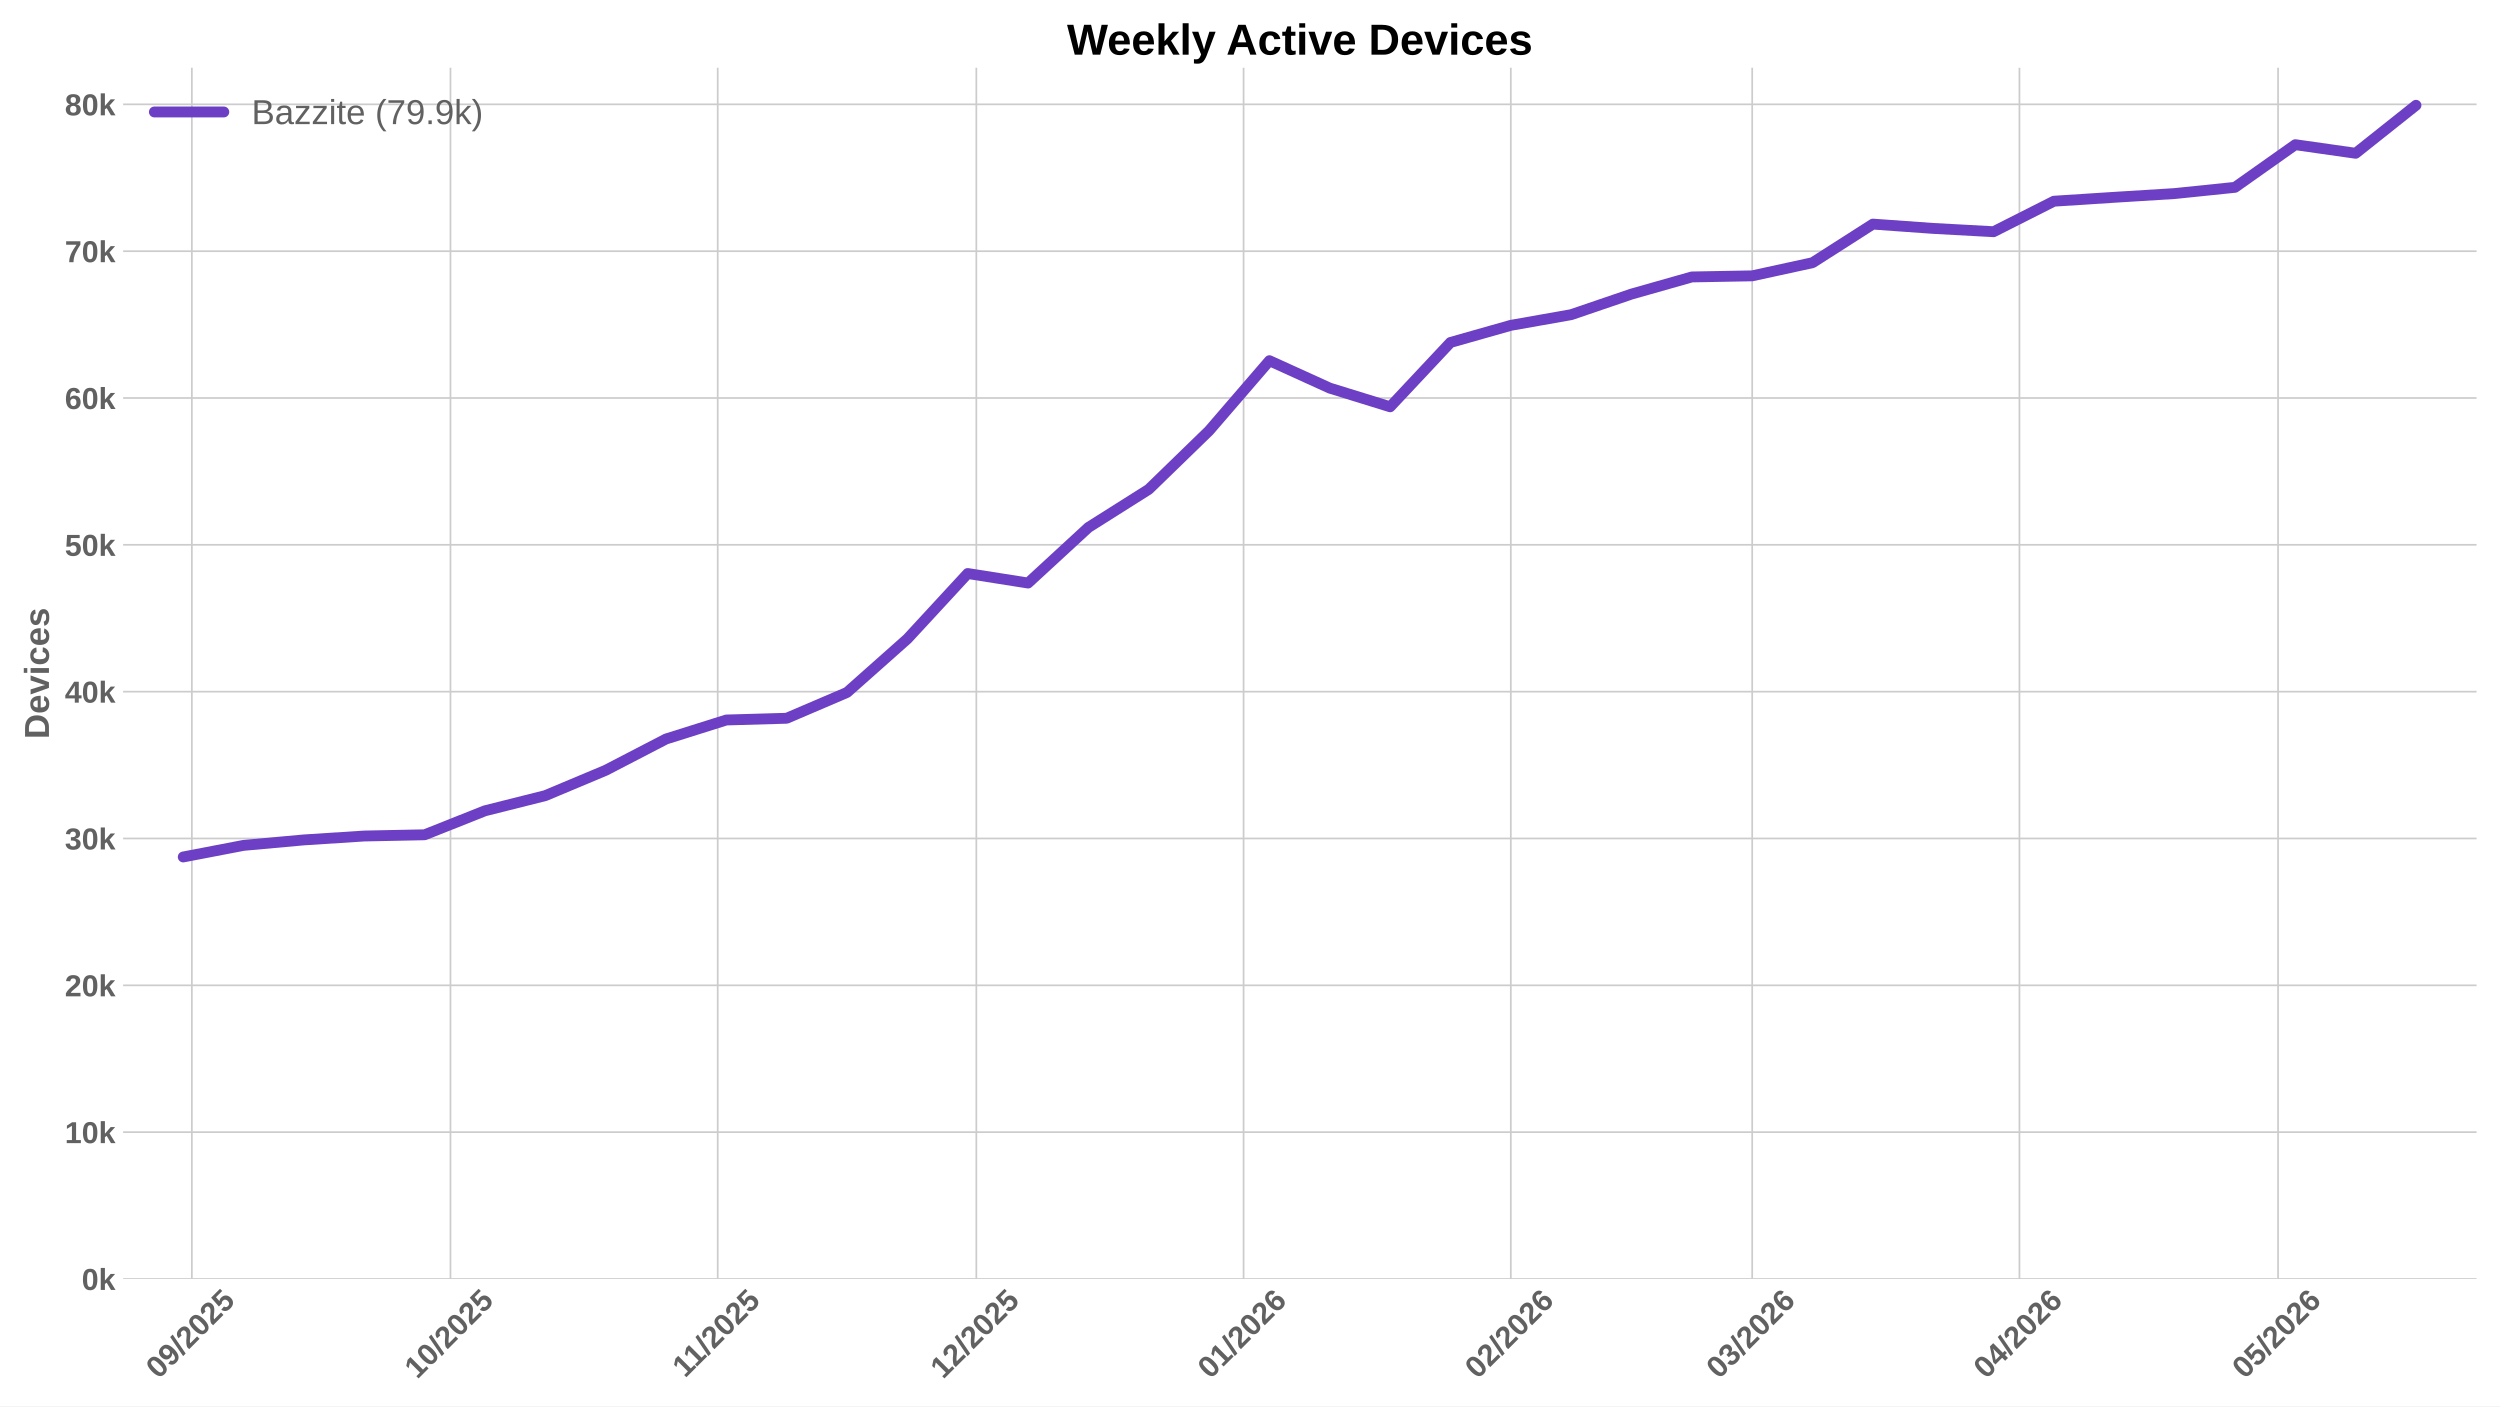
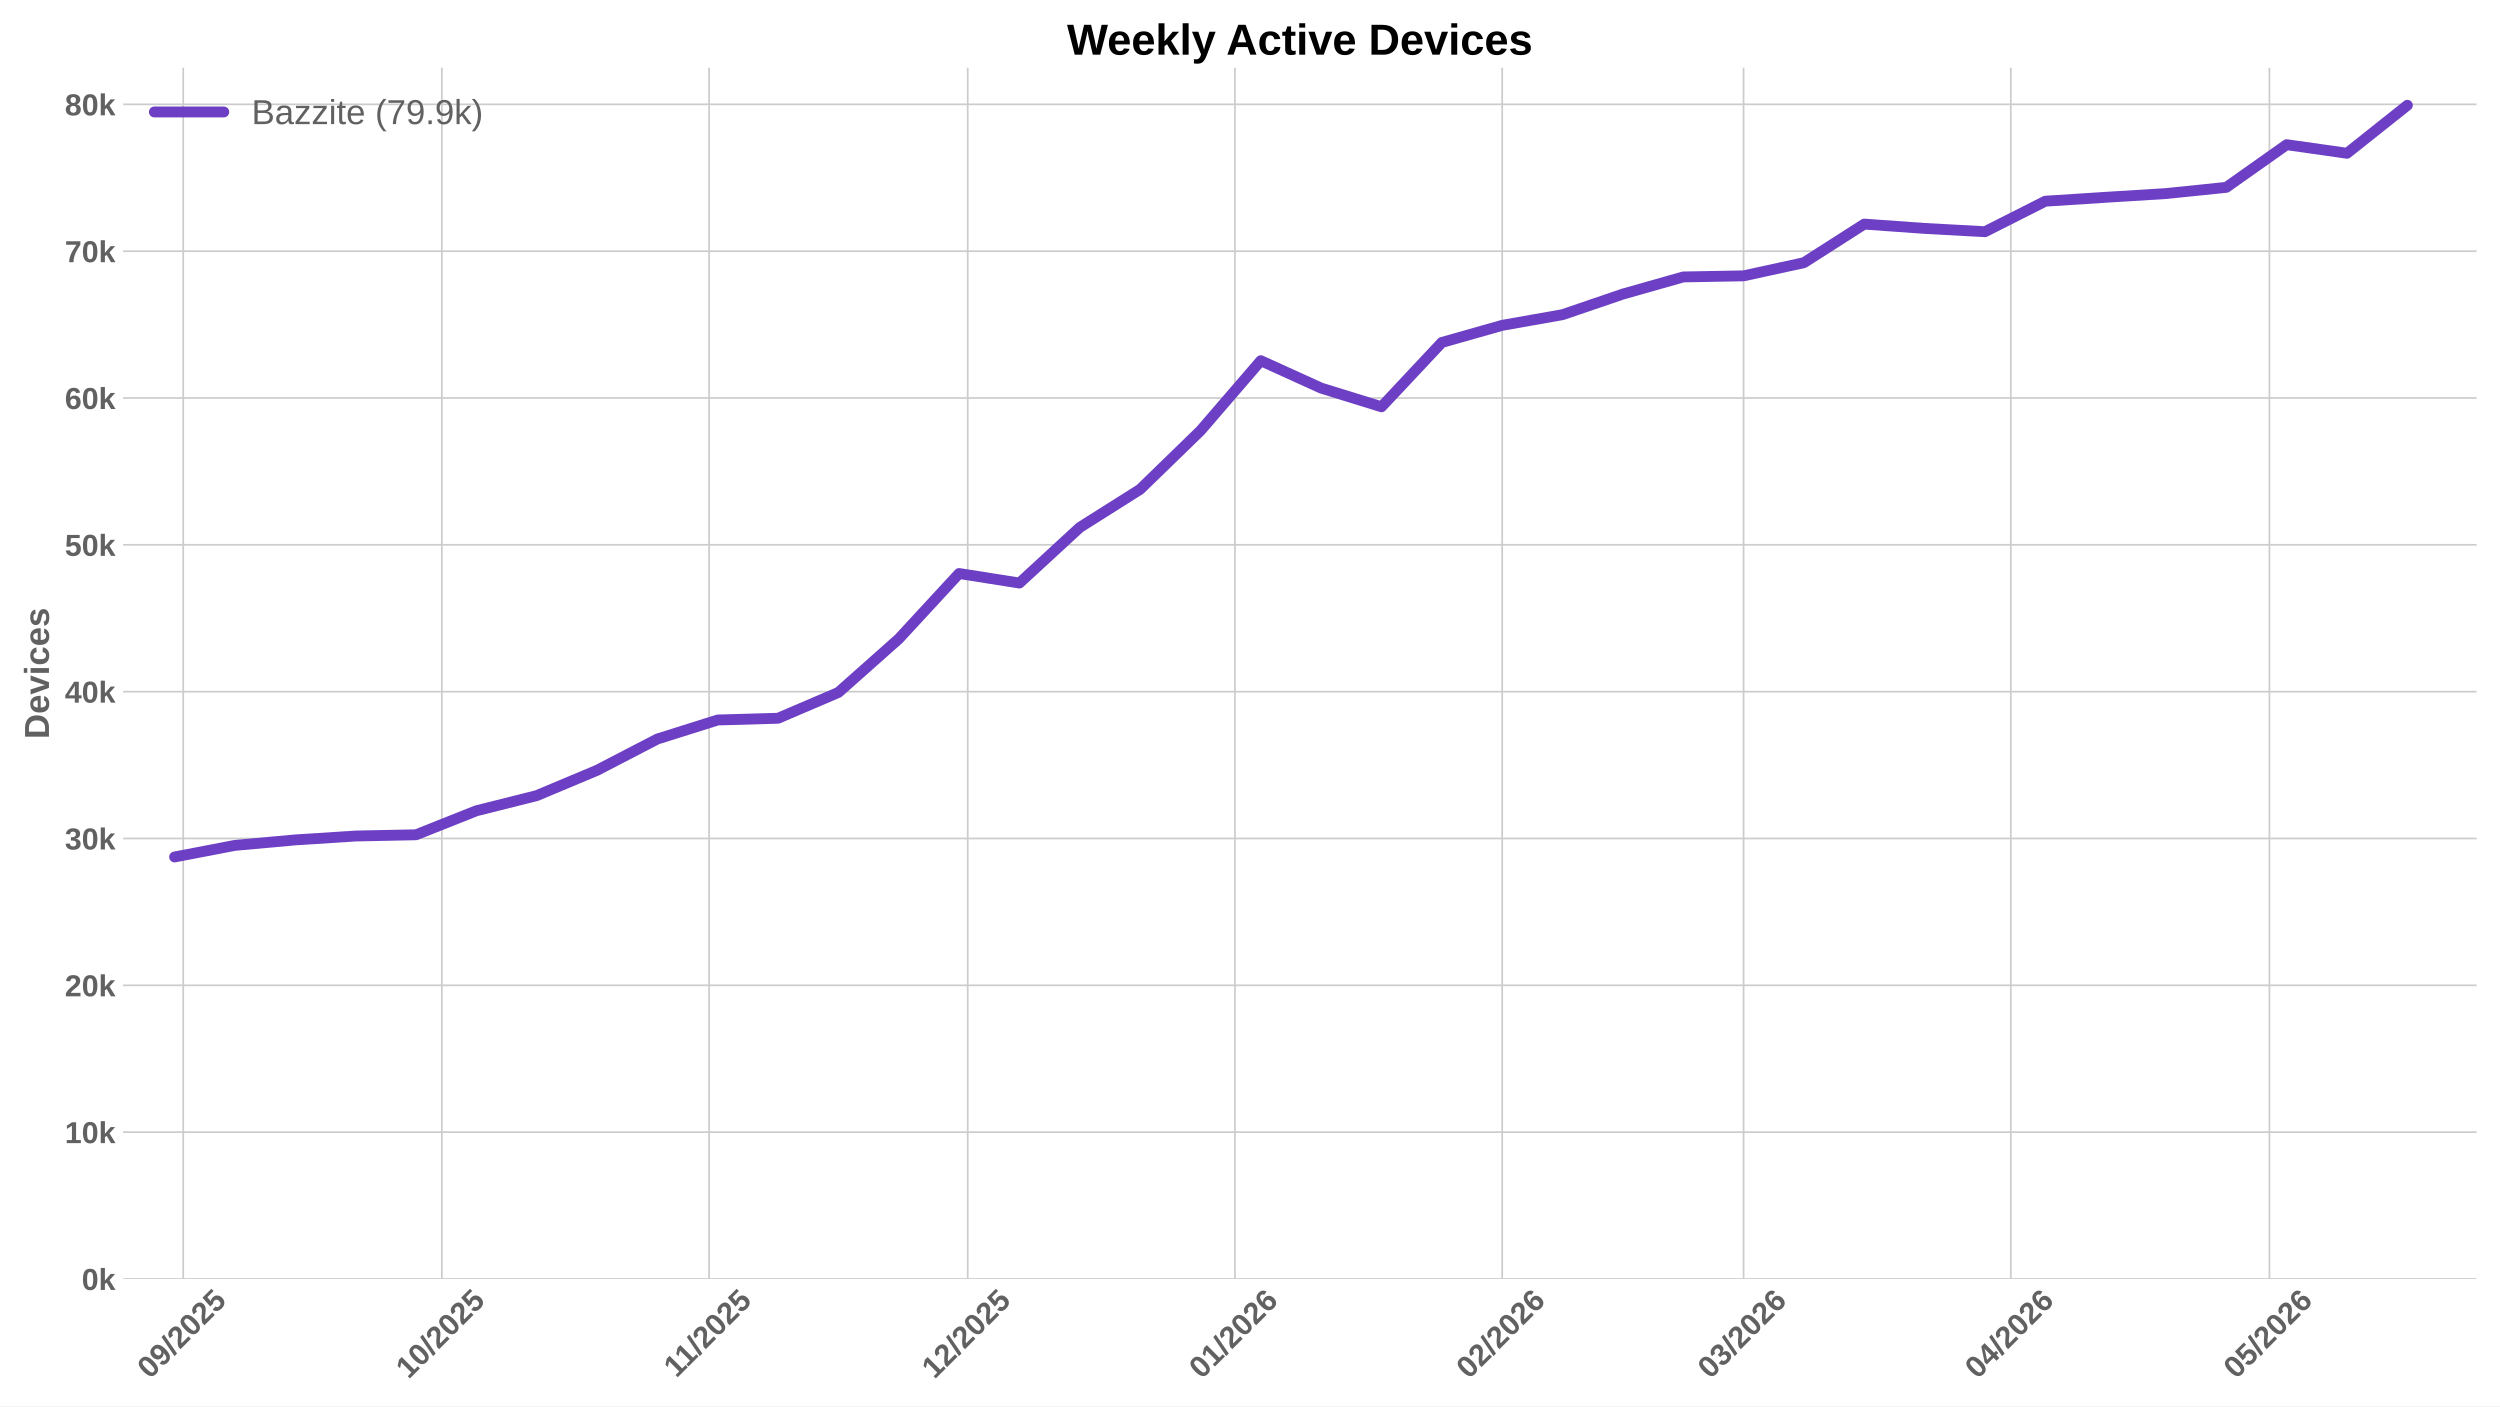
<svg xmlns="http://www.w3.org/2000/svg" xmlns:xlink="http://www.w3.org/1999/xlink" width="1152pt" height="648pt" viewBox="0 0 1152 648" version="1.1">
  <defs>
    <style type="text/css">*{stroke-linejoin: round; stroke-linecap: butt}</style>
  </defs>
  <g id="figure_1">
    <g id="patch_1">
      <path d="M 0 648  L 1152 648  L 1152 0  L 0 0  z " style="fill: #ffffff" />
    </g>
    <g id="axes_1">
      <g id="patch_2">
        <path d="M 56.73 589.343  L 1141.2 589.343  L 1141.2 31.2  L 56.73 31.2  z " style="fill: #ffffff" />
      </g>
      <g id="matplotlib.axis_1">
        <g id="xtick_1">
          <g id="line2d_1">
-             <path d="M 88.405 589.343  L 88.405 31.2  " clip-path="url(#p084a26dd84)" style="fill: none; stroke: #cccccc; stroke-width: 0.8; stroke-linecap: round" />
+             <path d="M 84.428 589.343  L 84.428 31.2  " clip-path="url(#pa2ae5b0e8a)" style="fill: none; stroke: #cccccc; stroke-width: 0.8; stroke-linecap: round" />
          </g>
          <g id="line2d_2" />
          <g id="text_1">
-             <g style="fill: #616161" transform="translate(73.07429 635.7977) rotate(-45) scale(0.14 -0.14)">
+             <g style="fill: #616161" transform="translate(69.09815 635.7977) rotate(-45) scale(0.14 -0.14)">
              <defs>
                <path id="LiberationSans-Bold-30" d="M 3297 2203  Q 3297 1088 2914 512  Q 2531 -63 1766 -63  Q 253 -63 253 2203  Q 253 2994 418 3494  Q 584 3994 915 4231  Q 1247 4469 1791 4469  Q 2572 4469 2934 3903  Q 3297 3338 3297 2203  z M 2416 2203  Q 2416 2813 2356 3150  Q 2297 3488 2165 3634  Q 2034 3781 1784 3781  Q 1519 3781 1383 3632  Q 1247 3484 1189 3148  Q 1131 2813 1131 2203  Q 1131 1600 1192 1261  Q 1253 922 1386 775  Q 1519 628 1772 628  Q 2022 628 2158 783  Q 2294 938 2355 1278  Q 2416 1619 2416 2203  z " transform="scale(0.015625)" />
                <path id="LiberationSans-Bold-39" d="M 3322 2272  Q 3322 1100 2894 518  Q 2466 -63 1678 -63  Q 1097 -63 767 185  Q 438 434 300 972  L 1125 1088  Q 1247 628 1688 628  Q 2056 628 2254 981  Q 2453 1334 2459 2028  Q 2341 1794 2070 1661  Q 1800 1528 1488 1528  Q 906 1528 564 1923  Q 222 2319 222 2994  Q 222 3688 623 4078  Q 1025 4469 1759 4469  Q 2550 4469 2936 3920  Q 3322 3372 3322 2272  z M 2394 2888  Q 2394 3297 2214 3539  Q 2034 3781 1738 3781  Q 1447 3781 1280 3570  Q 1113 3359 1113 2988  Q 1113 2622 1278 2401  Q 1444 2181 1741 2181  Q 2022 2181 2208 2373  Q 2394 2566 2394 2888  z " transform="scale(0.015625)" />
                <path id="LiberationSans-Bold-2f" d="M 63 -128  L 972 4638  L 1716 4638  L 822 -128  L 63 -128  z " transform="scale(0.015625)" />
                <path id="LiberationSans-Bold-32" d="M 222 0  L 222 609  Q 394 988 711 1347  Q 1028 1706 1509 2097  Q 1972 2472 2158 2715  Q 2344 2959 2344 3194  Q 2344 3769 1766 3769  Q 1484 3769 1336 3617  Q 1188 3466 1144 3163  L 259 3213  Q 334 3825 717 4147  Q 1100 4469 1759 4469  Q 2472 4469 2853 4144  Q 3234 3819 3234 3231  Q 3234 2922 3112 2672  Q 2991 2422 2800 2211  Q 2609 2000 2376 1815  Q 2144 1631 1925 1456  Q 1706 1281 1526 1103  Q 1347 925 1259 722  L 3303 722  L 3303 0  L 222 0  z " transform="scale(0.015625)" />
                <path id="LiberationSans-Bold-35" d="M 3381 1466  Q 3381 766 2945 351  Q 2509 -63 1750 -63  Q 1088 -63 689 235  Q 291 534 197 1100  L 1075 1172  Q 1144 891 1319 762  Q 1494 634 1759 634  Q 2088 634 2283 843  Q 2478 1053 2478 1447  Q 2478 1794 2293 2001  Q 2109 2209 1778 2209  Q 1413 2209 1181 1925  L 325 1925  L 478 4403  L 3125 4403  L 3125 3750  L 1275 3750  L 1203 2638  Q 1522 2919 2000 2919  Q 2628 2919 3004 2528  Q 3381 2138 3381 1466  z " transform="scale(0.015625)" />
              </defs>
              <use xlink:href="#LiberationSans-Bold-30" />
              <use xlink:href="#LiberationSans-Bold-39" transform="translate(55.61523 0)" />
              <use xlink:href="#LiberationSans-Bold-2f" transform="translate(111.2305 0)" />
              <use xlink:href="#LiberationSans-Bold-32" transform="translate(139.0137 0)" />
              <use xlink:href="#LiberationSans-Bold-30" transform="translate(194.6289 0)" />
              <use xlink:href="#LiberationSans-Bold-32" transform="translate(250.2441 0)" />
              <use xlink:href="#LiberationSans-Bold-35" transform="translate(305.8594 0)" />
            </g>
          </g>
        </g>
        <g id="xtick_2">
          <g id="line2d_3">
-             <path d="M 207.577 589.343  L 207.577 31.2  " clip-path="url(#p084a26dd84)" style="fill: none; stroke: #cccccc; stroke-width: 0.8; stroke-linecap: round" />
+             <path d="M 203.601 589.343  L 203.601 31.2  " clip-path="url(#pa2ae5b0e8a)" style="fill: none; stroke: #cccccc; stroke-width: 0.8; stroke-linecap: round" />
          </g>
          <g id="line2d_4" />
          <g id="text_2">
-             <g style="fill: #616161" transform="translate(192.2468 635.7977) rotate(-45) scale(0.14 -0.14)">
+             <g style="fill: #616161" transform="translate(188.2707 635.7977) rotate(-45) scale(0.14 -0.14)">
              <defs>
                <path id="LiberationSans-Bold-31" d="M 403 0  L 403 653  L 1494 653  L 1494 3656  L 438 2997  L 438 3688  L 1541 4403  L 2372 4403  L 2372 653  L 3381 653  L 3381 0  L 403 0  z " transform="scale(0.015625)" />
              </defs>
              <use xlink:href="#LiberationSans-Bold-31" />
              <use xlink:href="#LiberationSans-Bold-30" transform="translate(55.61523 0)" />
              <use xlink:href="#LiberationSans-Bold-2f" transform="translate(111.2305 0)" />
              <use xlink:href="#LiberationSans-Bold-32" transform="translate(139.0137 0)" />
              <use xlink:href="#LiberationSans-Bold-30" transform="translate(194.6289 0)" />
              <use xlink:href="#LiberationSans-Bold-32" transform="translate(250.2441 0)" />
              <use xlink:href="#LiberationSans-Bold-35" transform="translate(305.8594 0)" />
            </g>
          </g>
        </g>
        <g id="xtick_3">
          <g id="line2d_5">
-             <path d="M 330.722 589.343  L 330.722 31.2  " clip-path="url(#p084a26dd84)" style="fill: none; stroke: #cccccc; stroke-width: 0.8; stroke-linecap: round" />
+             <path d="M 326.746 589.343  L 326.746 31.2  " clip-path="url(#pa2ae5b0e8a)" style="fill: none; stroke: #cccccc; stroke-width: 0.8; stroke-linecap: round" />
          </g>
          <g id="line2d_6" />
          <g id="text_3">
-             <g style="fill: #616161" transform="translate(315.664 635.2532) rotate(-45) scale(0.14 -0.14)">
+             <g style="fill: #616161" transform="translate(311.6879 635.2532) rotate(-45) scale(0.14 -0.14)">
              <use xlink:href="#LiberationSans-Bold-31" />
              <use xlink:href="#LiberationSans-Bold-31" transform="translate(50.11523 0)" />
              <use xlink:href="#LiberationSans-Bold-2f" transform="translate(105.7305 0)" />
              <use xlink:href="#LiberationSans-Bold-32" transform="translate(133.5137 0)" />
              <use xlink:href="#LiberationSans-Bold-30" transform="translate(189.1289 0)" />
              <use xlink:href="#LiberationSans-Bold-32" transform="translate(244.7441 0)" />
              <use xlink:href="#LiberationSans-Bold-35" transform="translate(300.3594 0)" />
            </g>
          </g>
        </g>
        <g id="xtick_4">
          <g id="line2d_7">
-             <path d="M 449.895 589.343  L 449.895 31.2  " clip-path="url(#p084a26dd84)" style="fill: none; stroke: #cccccc; stroke-width: 0.8; stroke-linecap: round" />
+             <path d="M 445.918 589.343  L 445.918 31.2  " clip-path="url(#pa2ae5b0e8a)" style="fill: none; stroke: #cccccc; stroke-width: 0.8; stroke-linecap: round" />
          </g>
          <g id="line2d_8" />
          <g id="text_4">
-             <g style="fill: #616161" transform="translate(434.5643 635.7977) rotate(-45) scale(0.14 -0.14)">
+             <g style="fill: #616161" transform="translate(430.5881 635.7977) rotate(-45) scale(0.14 -0.14)">
              <use xlink:href="#LiberationSans-Bold-31" />
              <use xlink:href="#LiberationSans-Bold-32" transform="translate(55.61523 0)" />
              <use xlink:href="#LiberationSans-Bold-2f" transform="translate(111.2305 0)" />
              <use xlink:href="#LiberationSans-Bold-32" transform="translate(139.0137 0)" />
              <use xlink:href="#LiberationSans-Bold-30" transform="translate(194.6289 0)" />
              <use xlink:href="#LiberationSans-Bold-32" transform="translate(250.2441 0)" />
              <use xlink:href="#LiberationSans-Bold-35" transform="translate(305.8594 0)" />
            </g>
          </g>
        </g>
        <g id="xtick_5">
          <g id="line2d_9">
-             <path d="M 573.04 589.343  L 573.04 31.2  " clip-path="url(#p084a26dd84)" style="fill: none; stroke: #cccccc; stroke-width: 0.8; stroke-linecap: round" />
+             <path d="M 569.063 589.343  L 569.063 31.2  " clip-path="url(#pa2ae5b0e8a)" style="fill: none; stroke: #cccccc; stroke-width: 0.8; stroke-linecap: round" />
          </g>
          <g id="line2d_10" />
          <g id="text_5">
-             <g style="fill: #616161" transform="translate(557.7092 635.7977) rotate(-45) scale(0.14 -0.14)">
+             <g style="fill: #616161" transform="translate(553.7331 635.7977) rotate(-45) scale(0.14 -0.14)">
              <defs>
                <path id="LiberationSans-Bold-36" d="M 3328 1441  Q 3328 738 2934 337  Q 2541 -63 1847 -63  Q 1069 -63 651 482  Q 234 1028 234 2100  Q 234 3278 657 3873  Q 1081 4469 1869 4469  Q 2428 4469 2751 4222  Q 3075 3975 3209 3456  L 2381 3341  Q 2263 3775 1850 3775  Q 1497 3775 1295 3422  Q 1094 3069 1094 2350  Q 1234 2584 1484 2709  Q 1734 2834 2050 2834  Q 2641 2834 2984 2459  Q 3328 2084 3328 1441  z M 2447 1416  Q 2447 1791 2273 1989  Q 2100 2188 1797 2188  Q 1506 2188 1331 2002  Q 1156 1816 1156 1509  Q 1156 1125 1339 873  Q 1522 622 1819 622  Q 2116 622 2281 833  Q 2447 1044 2447 1416  z " transform="scale(0.015625)" />
              </defs>
              <use xlink:href="#LiberationSans-Bold-30" />
              <use xlink:href="#LiberationSans-Bold-31" transform="translate(55.61523 0)" />
              <use xlink:href="#LiberationSans-Bold-2f" transform="translate(111.2305 0)" />
              <use xlink:href="#LiberationSans-Bold-32" transform="translate(139.0137 0)" />
              <use xlink:href="#LiberationSans-Bold-30" transform="translate(194.6289 0)" />
              <use xlink:href="#LiberationSans-Bold-32" transform="translate(250.2441 0)" />
              <use xlink:href="#LiberationSans-Bold-36" transform="translate(305.8594 0)" />
            </g>
          </g>
        </g>
        <g id="xtick_6">
          <g id="line2d_11">
-             <path d="M 696.184 589.343  L 696.184 31.2  " clip-path="url(#p084a26dd84)" style="fill: none; stroke: #cccccc; stroke-width: 0.8; stroke-linecap: round" />
+             <path d="M 692.208 589.343  L 692.208 31.2  " clip-path="url(#pa2ae5b0e8a)" style="fill: none; stroke: #cccccc; stroke-width: 0.8; stroke-linecap: round" />
          </g>
          <g id="line2d_12" />
          <g id="text_6">
-             <g style="fill: #616161" transform="translate(680.8542 635.7977) rotate(-45) scale(0.14 -0.14)">
+             <g style="fill: #616161" transform="translate(676.878 635.7977) rotate(-45) scale(0.14 -0.14)">
              <use xlink:href="#LiberationSans-Bold-30" />
              <use xlink:href="#LiberationSans-Bold-32" transform="translate(55.61523 0)" />
              <use xlink:href="#LiberationSans-Bold-2f" transform="translate(111.2305 0)" />
              <use xlink:href="#LiberationSans-Bold-32" transform="translate(139.0137 0)" />
              <use xlink:href="#LiberationSans-Bold-30" transform="translate(194.6289 0)" />
              <use xlink:href="#LiberationSans-Bold-32" transform="translate(250.2441 0)" />
              <use xlink:href="#LiberationSans-Bold-36" transform="translate(305.8594 0)" />
            </g>
          </g>
        </g>
        <g id="xtick_7">
          <g id="line2d_13">
-             <path d="M 807.412 589.343  L 807.412 31.2  " clip-path="url(#p084a26dd84)" style="fill: none; stroke: #cccccc; stroke-width: 0.8; stroke-linecap: round" />
+             <path d="M 803.436 589.343  L 803.436 31.2  " clip-path="url(#pa2ae5b0e8a)" style="fill: none; stroke: #cccccc; stroke-width: 0.8; stroke-linecap: round" />
          </g>
          <g id="line2d_14" />
          <g id="text_7">
-             <g style="fill: #616161" transform="translate(792.0819 635.7977) rotate(-45) scale(0.14 -0.14)">
+             <g style="fill: #616161" transform="translate(788.1057 635.7977) rotate(-45) scale(0.14 -0.14)">
              <defs>
                <path id="LiberationSans-Bold-33" d="M 3328 1222  Q 3328 603 2922 265  Q 2516 -72 1766 -72  Q 1056 -72 637 254  Q 219 581 147 1197  L 1041 1275  Q 1125 641 1763 641  Q 2078 641 2253 797  Q 2428 953 2428 1275  Q 2428 1569 2215 1725  Q 2003 1881 1584 1881  L 1278 1881  L 1278 2591  L 1566 2591  Q 1944 2591 2134 2745  Q 2325 2900 2325 3188  Q 2325 3459 2173 3614  Q 2022 3769 1731 3769  Q 1459 3769 1292 3619  Q 1125 3469 1100 3194  L 222 3256  Q 291 3825 694 4147  Q 1097 4469 1747 4469  Q 2438 4469 2827 4158  Q 3216 3847 3216 3297  Q 3216 2884 2973 2618  Q 2731 2353 2275 2266  L 2275 2253  Q 2781 2194 3054 1920  Q 3328 1647 3328 1222  z " transform="scale(0.015625)" />
              </defs>
              <use xlink:href="#LiberationSans-Bold-30" />
              <use xlink:href="#LiberationSans-Bold-33" transform="translate(55.61523 0)" />
              <use xlink:href="#LiberationSans-Bold-2f" transform="translate(111.2305 0)" />
              <use xlink:href="#LiberationSans-Bold-32" transform="translate(139.0137 0)" />
              <use xlink:href="#LiberationSans-Bold-30" transform="translate(194.6289 0)" />
              <use xlink:href="#LiberationSans-Bold-32" transform="translate(250.2441 0)" />
              <use xlink:href="#LiberationSans-Bold-36" transform="translate(305.8594 0)" />
            </g>
          </g>
        </g>
        <g id="xtick_8">
          <g id="line2d_15">
-             <path d="M 930.557 589.343  L 930.557 31.2  " clip-path="url(#p084a26dd84)" style="fill: none; stroke: #cccccc; stroke-width: 0.8; stroke-linecap: round" />
+             <path d="M 926.581 589.343  L 926.581 31.2  " clip-path="url(#pa2ae5b0e8a)" style="fill: none; stroke: #cccccc; stroke-width: 0.8; stroke-linecap: round" />
          </g>
          <g id="line2d_16" />
          <g id="text_8">
-             <g style="fill: #616161" transform="translate(915.2268 635.7977) rotate(-45) scale(0.14 -0.14)">
+             <g style="fill: #616161" transform="translate(911.2507 635.7977) rotate(-45) scale(0.14 -0.14)">
              <defs>
                <path id="LiberationSans-Bold-34" d="M 2938 897  L 2938 0  L 2100 0  L 2100 897  L 97 897  L 97 1556  L 1956 4403  L 2938 4403  L 2938 1550  L 3525 1550  L 3525 897  L 2938 897  z M 2100 2991  Q 2100 3159 2111 3356  Q 2122 3553 2128 3609  Q 2047 3434 1834 3103  L 813 1550  L 2100 1550  L 2100 2991  z " transform="scale(0.015625)" />
              </defs>
              <use xlink:href="#LiberationSans-Bold-30" />
              <use xlink:href="#LiberationSans-Bold-34" transform="translate(55.61523 0)" />
              <use xlink:href="#LiberationSans-Bold-2f" transform="translate(111.2305 0)" />
              <use xlink:href="#LiberationSans-Bold-32" transform="translate(139.0137 0)" />
              <use xlink:href="#LiberationSans-Bold-30" transform="translate(194.6289 0)" />
              <use xlink:href="#LiberationSans-Bold-32" transform="translate(250.2441 0)" />
              <use xlink:href="#LiberationSans-Bold-36" transform="translate(305.8594 0)" />
            </g>
          </g>
        </g>
        <g id="xtick_9">
          <g id="line2d_17">
-             <path d="M 1049.73 589.343  L 1049.73 31.2  " clip-path="url(#p084a26dd84)" style="fill: none; stroke: #cccccc; stroke-width: 0.8; stroke-linecap: round" />
+             <path d="M 1045.754 589.343  L 1045.754 31.2  " clip-path="url(#pa2ae5b0e8a)" style="fill: none; stroke: #cccccc; stroke-width: 0.8; stroke-linecap: round" />
          </g>
          <g id="line2d_18" />
          <g id="text_9">
-             <g style="fill: #616161" transform="translate(1034.399 635.7977) rotate(-45) scale(0.14 -0.14)">
+             <g style="fill: #616161" transform="translate(1030.423 635.7977) rotate(-45) scale(0.14 -0.14)">
              <use xlink:href="#LiberationSans-Bold-30" />
              <use xlink:href="#LiberationSans-Bold-35" transform="translate(55.61523 0)" />
              <use xlink:href="#LiberationSans-Bold-2f" transform="translate(111.2305 0)" />
              <use xlink:href="#LiberationSans-Bold-32" transform="translate(139.0137 0)" />
              <use xlink:href="#LiberationSans-Bold-30" transform="translate(194.6289 0)" />
              <use xlink:href="#LiberationSans-Bold-32" transform="translate(250.2441 0)" />
              <use xlink:href="#LiberationSans-Bold-36" transform="translate(305.8594 0)" />
            </g>
          </g>
        </g>
      </g>
      <g id="matplotlib.axis_2">
        <g id="ytick_1">
          <g id="line2d_19">
-             <path d="M 56.73 589.343  L 1141.2 589.343  " clip-path="url(#p084a26dd84)" style="fill: none; stroke: #cccccc; stroke-width: 0.8; stroke-linecap: round" />
+             <path d="M 56.73 589.343  L 1141.2 589.343  " clip-path="url(#pa2ae5b0e8a)" style="fill: none; stroke: #cccccc; stroke-width: 0.8; stroke-linecap: round" />
          </g>
          <g id="line2d_20" />
          <g id="text_10">
            <g style="fill: #616161" transform="translate(37.65937 594.416) scale(0.14 -0.14)">
              <defs>
                <path id="LiberationSans-Bold-6b" d="M 2606 0  L 1703 1531  L 1325 1269  L 1325 0  L 447 0  L 447 4638  L 1325 4638  L 1325 1981  L 2531 3381  L 3475 3381  L 2288 2063  L 3566 0  L 2606 0  z " transform="scale(0.015625)" />
              </defs>
              <use xlink:href="#LiberationSans-Bold-30" />
              <use xlink:href="#LiberationSans-Bold-6b" transform="translate(55.61523 0)" />
            </g>
          </g>
        </g>
        <g id="ytick_2">
          <g id="line2d_21">
-             <path d="M 56.73 521.686  L 1141.2 521.686  " clip-path="url(#p084a26dd84)" style="fill: none; stroke: #cccccc; stroke-width: 0.8; stroke-linecap: round" />
+             <path d="M 56.73 521.686  L 1141.2 521.686  " clip-path="url(#pa2ae5b0e8a)" style="fill: none; stroke: #cccccc; stroke-width: 0.8; stroke-linecap: round" />
          </g>
          <g id="line2d_22" />
          <g id="text_11">
            <g style="fill: #616161" transform="translate(29.87406 526.7588) scale(0.14 -0.14)">
              <use xlink:href="#LiberationSans-Bold-31" />
              <use xlink:href="#LiberationSans-Bold-30" transform="translate(55.61523 0)" />
              <use xlink:href="#LiberationSans-Bold-6b" transform="translate(111.2305 0)" />
            </g>
          </g>
        </g>
        <g id="ytick_3">
          <g id="line2d_23">
-             <path d="M 56.73 454.029  L 1141.2 454.029  " clip-path="url(#p084a26dd84)" style="fill: none; stroke: #cccccc; stroke-width: 0.8; stroke-linecap: round" />
+             <path d="M 56.73 454.029  L 1141.2 454.029  " clip-path="url(#pa2ae5b0e8a)" style="fill: none; stroke: #cccccc; stroke-width: 0.8; stroke-linecap: round" />
          </g>
          <g id="line2d_24" />
          <g id="text_12">
            <g style="fill: #616161" transform="translate(29.87406 459.1016) scale(0.14 -0.14)">
              <use xlink:href="#LiberationSans-Bold-32" />
              <use xlink:href="#LiberationSans-Bold-30" transform="translate(55.61523 0)" />
              <use xlink:href="#LiberationSans-Bold-6b" transform="translate(111.2305 0)" />
            </g>
          </g>
        </g>
        <g id="ytick_4">
          <g id="line2d_25">
-             <path d="M 56.73 386.372  L 1141.2 386.372  " clip-path="url(#p084a26dd84)" style="fill: none; stroke: #cccccc; stroke-width: 0.8; stroke-linecap: round" />
+             <path d="M 56.73 386.372  L 1141.2 386.372  " clip-path="url(#pa2ae5b0e8a)" style="fill: none; stroke: #cccccc; stroke-width: 0.8; stroke-linecap: round" />
          </g>
          <g id="line2d_26" />
          <g id="text_13">
            <g style="fill: #616161" transform="translate(29.87406 391.4444) scale(0.14 -0.14)">
              <use xlink:href="#LiberationSans-Bold-33" />
              <use xlink:href="#LiberationSans-Bold-30" transform="translate(55.61523 0)" />
              <use xlink:href="#LiberationSans-Bold-6b" transform="translate(111.2305 0)" />
            </g>
          </g>
        </g>
        <g id="ytick_5">
          <g id="line2d_27">
-             <path d="M 56.73 318.714  L 1141.2 318.714  " clip-path="url(#p084a26dd84)" style="fill: none; stroke: #cccccc; stroke-width: 0.8; stroke-linecap: round" />
+             <path d="M 56.73 318.714  L 1141.2 318.714  " clip-path="url(#pa2ae5b0e8a)" style="fill: none; stroke: #cccccc; stroke-width: 0.8; stroke-linecap: round" />
          </g>
          <g id="line2d_28" />
          <g id="text_14">
            <g style="fill: #616161" transform="translate(29.87406 323.7872) scale(0.14 -0.14)">
              <use xlink:href="#LiberationSans-Bold-34" />
              <use xlink:href="#LiberationSans-Bold-30" transform="translate(55.61523 0)" />
              <use xlink:href="#LiberationSans-Bold-6b" transform="translate(111.2305 0)" />
            </g>
          </g>
        </g>
        <g id="ytick_6">
          <g id="line2d_29">
-             <path d="M 56.73 251.057  L 1141.2 251.057  " clip-path="url(#p084a26dd84)" style="fill: none; stroke: #cccccc; stroke-width: 0.8; stroke-linecap: round" />
+             <path d="M 56.73 251.057  L 1141.2 251.057  " clip-path="url(#pa2ae5b0e8a)" style="fill: none; stroke: #cccccc; stroke-width: 0.8; stroke-linecap: round" />
          </g>
          <g id="line2d_30" />
          <g id="text_15">
            <g style="fill: #616161" transform="translate(29.87406 256.13) scale(0.14 -0.14)">
              <use xlink:href="#LiberationSans-Bold-35" />
              <use xlink:href="#LiberationSans-Bold-30" transform="translate(55.61523 0)" />
              <use xlink:href="#LiberationSans-Bold-6b" transform="translate(111.2305 0)" />
            </g>
          </g>
        </g>
        <g id="ytick_7">
          <g id="line2d_31">
-             <path d="M 56.73 183.4  L 1141.2 183.4  " clip-path="url(#p084a26dd84)" style="fill: none; stroke: #cccccc; stroke-width: 0.8; stroke-linecap: round" />
+             <path d="M 56.73 183.4  L 1141.2 183.4  " clip-path="url(#pa2ae5b0e8a)" style="fill: none; stroke: #cccccc; stroke-width: 0.8; stroke-linecap: round" />
          </g>
          <g id="line2d_32" />
          <g id="text_16">
            <g style="fill: #616161" transform="translate(29.87406 188.4728) scale(0.14 -0.14)">
              <use xlink:href="#LiberationSans-Bold-36" />
              <use xlink:href="#LiberationSans-Bold-30" transform="translate(55.61523 0)" />
              <use xlink:href="#LiberationSans-Bold-6b" transform="translate(111.2305 0)" />
            </g>
          </g>
        </g>
        <g id="ytick_8">
          <g id="line2d_33">
-             <path d="M 56.73 115.743  L 1141.2 115.743  " clip-path="url(#p084a26dd84)" style="fill: none; stroke: #cccccc; stroke-width: 0.8; stroke-linecap: round" />
+             <path d="M 56.73 115.743  L 1141.2 115.743  " clip-path="url(#pa2ae5b0e8a)" style="fill: none; stroke: #cccccc; stroke-width: 0.8; stroke-linecap: round" />
          </g>
          <g id="line2d_34" />
          <g id="text_17">
            <g style="fill: #616161" transform="translate(29.87406 120.8156) scale(0.14 -0.14)">
              <defs>
                <path id="LiberationSans-Bold-37" d="M 3278 3706  Q 2981 3238 2717 2797  Q 2453 2356 2256 1911  Q 2059 1466 1945 995  Q 1831 525 1831 0  L 916 0  Q 916 550 1059 1064  Q 1203 1578 1475 2111  Q 1747 2644 2463 3681  L 275 3681  L 275 4403  L 3278 4403  L 3278 3706  z " transform="scale(0.015625)" />
              </defs>
              <use xlink:href="#LiberationSans-Bold-37" />
              <use xlink:href="#LiberationSans-Bold-30" transform="translate(55.61523 0)" />
              <use xlink:href="#LiberationSans-Bold-6b" transform="translate(111.2305 0)" />
            </g>
          </g>
        </g>
        <g id="ytick_9">
          <g id="line2d_35">
-             <path d="M 56.73 48.086  L 1141.2 48.086  " clip-path="url(#p084a26dd84)" style="fill: none; stroke: #cccccc; stroke-width: 0.8; stroke-linecap: round" />
+             <path d="M 56.73 48.086  L 1141.2 48.086  " clip-path="url(#pa2ae5b0e8a)" style="fill: none; stroke: #cccccc; stroke-width: 0.8; stroke-linecap: round" />
          </g>
          <g id="line2d_36" />
          <g id="text_18">
            <g style="fill: #616161" transform="translate(29.87406 53.15836) scale(0.14 -0.14)">
              <defs>
                <path id="LiberationSans-Bold-38" d="M 3363 1241  Q 3363 622 2953 279  Q 2544 -63 1784 -63  Q 1031 -63 617 278  Q 203 619 203 1234  Q 203 1656 447 1945  Q 691 2234 1100 2303  L 1100 2316  Q 744 2394 525 2669  Q 306 2944 306 3303  Q 306 3844 689 4156  Q 1072 4469 1772 4469  Q 2488 4469 2870 4164  Q 3253 3859 3253 3297  Q 3253 2938 3036 2666  Q 2819 2394 2453 2322  L 2453 2309  Q 2878 2241 3120 1961  Q 3363 1681 3363 1241  z M 2350 3250  Q 2350 3563 2206 3708  Q 2063 3853 1772 3853  Q 1203 3853 1203 3250  Q 1203 2619 1778 2619  Q 2066 2619 2208 2766  Q 2350 2913 2350 3250  z M 2453 1313  Q 2453 2003 1766 2003  Q 1447 2003 1276 1822  Q 1106 1641 1106 1300  Q 1106 913 1275 734  Q 1444 556 1791 556  Q 2131 556 2292 734  Q 2453 913 2453 1313  z " transform="scale(0.015625)" />
              </defs>
              <use xlink:href="#LiberationSans-Bold-38" />
              <use xlink:href="#LiberationSans-Bold-30" transform="translate(55.61523 0)" />
              <use xlink:href="#LiberationSans-Bold-6b" transform="translate(111.2305 0)" />
            </g>
          </g>
        </g>
        <g id="text_19">
          <g style="fill: #616161" transform="translate(22.55406 340.5153) rotate(-90) scale(0.16 -0.16)">
            <defs>
              <path id="LiberationSans-Bold-44" d="M 4353 2234  Q 4353 1553 4086 1045  Q 3819 538 3330 269  Q 2841 0 2209 0  L 428 0  L 428 4403  L 2022 4403  Q 3134 4403 3743 3842  Q 4353 3281 4353 2234  z M 3425 2234  Q 3425 2944 3056 3317  Q 2688 3691 2003 3691  L 1350 3691  L 1350 713  L 2131 713  Q 2725 713 3075 1122  Q 3425 1531 3425 2234  z " transform="scale(0.015625)" />
              <path id="LiberationSans-Bold-65" d="M 1831 -63  Q 1069 -63 659 389  Q 250 841 250 1706  Q 250 2544 665 2994  Q 1081 3444 1844 3444  Q 2572 3444 2956 2961  Q 3341 2478 3341 1547  L 3341 1522  L 1172 1522  Q 1172 1028 1355 776  Q 1538 525 1875 525  Q 2341 525 2463 928  L 3291 856  Q 2931 -63 1831 -63  z M 1831 2891  Q 1522 2891 1355 2675  Q 1188 2459 1178 2072  L 2491 2072  Q 2466 2481 2294 2686  Q 2122 2891 1831 2891  z " transform="scale(0.015625)" />
              <path id="LiberationSans-Bold-76" d="M 2284 0  L 1234 0  L 25 3381  L 953 3381  L 1544 1491  Q 1591 1334 1766 709  Q 1797 838 1894 1159  Q 1991 1481 2613 3381  L 3531 3381  L 2284 0  z " transform="scale(0.015625)" />
              <path id="LiberationSans-Bold-69" d="M 447 3991  L 447 4638  L 1325 4638  L 1325 3991  L 447 3991  z M 447 0  L 447 3381  L 1325 3381  L 1325 0  L 447 0  z " transform="scale(0.015625)" />
              <path id="LiberationSans-Bold-63" d="M 1856 -63  Q 1088 -63 669 395  Q 250 853 250 1672  Q 250 2509 672 2976  Q 1094 3444 1869 3444  Q 2466 3444 2856 3144  Q 3247 2844 3347 2316  L 2463 2272  Q 2425 2531 2275 2686  Q 2125 2841 1850 2841  Q 1172 2841 1172 1706  Q 1172 538 1863 538  Q 2113 538 2281 695  Q 2450 853 2491 1166  L 3372 1125  Q 3325 778 3123 506  Q 2922 234 2594 85  Q 2266 -63 1856 -63  z " transform="scale(0.015625)" />
              <path id="LiberationSans-Bold-73" d="M 3297 988  Q 3297 497 2895 217  Q 2494 -63 1784 -63  Q 1088 -63 717 157  Q 347 378 225 844  L 997 959  Q 1063 719 1223 619  Q 1384 519 1784 519  Q 2153 519 2322 612  Q 2491 706 2491 906  Q 2491 1069 2355 1164  Q 2219 1259 1894 1325  Q 1150 1472 890 1598  Q 631 1725 495 1926  Q 359 2128 359 2422  Q 359 2906 732 3176  Q 1106 3447 1791 3447  Q 2394 3447 2761 3212  Q 3128 2978 3219 2534  L 2441 2453  Q 2403 2659 2256 2761  Q 2109 2863 1791 2863  Q 1478 2863 1322 2783  Q 1166 2703 1166 2516  Q 1166 2369 1286 2283  Q 1406 2197 1691 2141  Q 2088 2059 2395 1973  Q 2703 1888 2889 1769  Q 3075 1650 3186 1464  Q 3297 1278 3297 988  z " transform="scale(0.015625)" />
            </defs>
            <use xlink:href="#LiberationSans-Bold-44" />
            <use xlink:href="#LiberationSans-Bold-65" transform="translate(72.2168 0)" />
            <use xlink:href="#LiberationSans-Bold-76" transform="translate(127.832 0)" />
            <use xlink:href="#LiberationSans-Bold-69" transform="translate(183.4473 0)" />
            <use xlink:href="#LiberationSans-Bold-63" transform="translate(211.2305 0)" />
            <use xlink:href="#LiberationSans-Bold-65" transform="translate(266.8457 0)" />
            <use xlink:href="#LiberationSans-Bold-73" transform="translate(322.4609 0)" />
          </g>
        </g>
      </g>
      <g id="line2d_37">
-         <path d="M 84.432 394.89  L 112.239 389.551  L 140.046 387.028  L 167.853 385.235  L 195.66 384.667  L 223.467 373.611  L 251.274 366.622  L 279.081 354.958  L 306.888 340.534  L 334.694 331.772  L 362.501 330.974  L 390.308 319.073  L 418.115 294.392  L 445.922 264.271  L 473.729 268.662  L 501.536 243.047  L 529.343 225.483  L 557.15 198.474  L 584.957 166.208  L 612.764 178.847  L 640.571 187.453  L 668.378 157.805  L 696.184 149.916  L 723.991 144.998  L 751.798 135.505  L 779.605 127.617  L 807.412 127.109  L 835.219 121.047  L 863.026 103.267  L 890.833 105.256  L 918.64 106.771  L 946.447 92.712  L 974.254 90.919  L 1002.061 89.194  L 1029.868 86.325  L 1057.674 66.671  L 1085.481 70.629  L 1113.288 48.519  " clip-path="url(#p084a26dd84)" style="fill: none; stroke: #6c3fc4; stroke-width: 5; stroke-linecap: round" />
+         <path d="M 80.456 394.89  L 108.263 389.551  L 136.07 387.028  L 163.877 385.235  L 191.684 384.667  L 219.491 373.611  L 247.298 366.622  L 275.104 354.958  L 302.911 340.534  L 330.718 331.772  L 358.525 330.974  L 386.332 319.073  L 414.139 294.392  L 441.946 264.271  L 469.753 268.662  L 497.56 243.047  L 525.367 225.483  L 553.174 198.474  L 580.981 166.208  L 608.788 178.847  L 636.594 187.453  L 664.401 157.805  L 692.208 149.916  L 720.015 144.998  L 747.822 135.505  L 775.629 127.617  L 803.436 127.109  L 831.243 121.047  L 859.05 103.267  L 886.857 105.256  L 914.664 106.771  L 942.471 92.712  L 970.278 90.919  L 998.084 89.194  L 1025.891 86.325  L 1053.698 66.671  L 1081.505 70.629  L 1109.312 48.519  " clip-path="url(#pa2ae5b0e8a)" style="fill: none; stroke: #6c3fc4; stroke-width: 5; stroke-linecap: round" />
      </g>
      <g id="patch_3">
        <path d="M 56.73 589.343  L 56.73 31.2  " style="fill: none" />
      </g>
      <g id="patch_4">
        <path d="M 1141.2 589.343  L 1141.2 31.2  " style="fill: none" />
      </g>
      <g id="patch_5">
        <path d="M 56.73 589.343  L 1141.2 589.343  " style="fill: none" />
      </g>
      <g id="patch_6">
        <path d="M 56.73 31.2  L 1141.2 31.2  " style="fill: none" />
      </g>
      <g id="text_20">
        <g transform="translate(491.6806 25.2) scale(0.2 -0.2)">
          <defs>
            <path id="LiberationSans-Bold-57" d="M 4897 0  L 3803 0  L 3206 2547  Q 3097 2997 3022 3488  Q 2947 3078 2900 2864  Q 2853 2650 2234 0  L 1141 0  L 6 4403  L 941 4403  L 1578 1559  L 1722 872  Q 1809 1306 1892 1701  Q 1975 2097 2516 4403  L 3547 4403  L 4103 2059  Q 4169 1797 4325 872  L 4403 1234  L 4569 1953  L 5100 4403  L 6034 4403  L 4897 0  z " transform="scale(0.015625)" />
            <path id="LiberationSans-Bold-6c" d="M 447 0  L 447 4638  L 1325 4638  L 1325 0  L 447 0  z " transform="scale(0.015625)" />
            <path id="LiberationSans-Bold-79" d="M 884 -1328  Q 569 -1328 331 -1288  L 331 -663  Q 497 -688 634 -688  Q 822 -688 945 -628  Q 1069 -569 1167 -431  Q 1266 -294 1388 34  L 50 3381  L 978 3381  L 1509 1797  Q 1634 1456 1825 753  L 1903 1050  L 2106 1784  L 2606 3381  L 3525 3381  L 2188 -178  Q 1919 -828 1630 -1078  Q 1341 -1328 884 -1328  z " transform="scale(0.015625)" />
            <path id="LiberationSans-Bold-20" transform="scale(0.015625)" />
            <path id="LiberationSans-Bold-41" d="M 3541 0  L 3150 1125  L 1472 1125  L 1081 0  L 159 0  L 1766 4403  L 2853 4403  L 4453 0  L 3541 0  z M 2309 3725  L 2291 3656  Q 2259 3544 2215 3400  Q 2172 3256 1678 1819  L 2944 1819  L 2509 3084  L 2375 3509  L 2309 3725  z " transform="scale(0.015625)" />
            <path id="LiberationSans-Bold-74" d="M 1313 -56  Q 925 -56 715 155  Q 506 366 506 794  L 506 2788  L 78 2788  L 78 3381  L 550 3381  L 825 4175  L 1375 4175  L 1375 3381  L 2016 3381  L 2016 2788  L 1375 2788  L 1375 1031  Q 1375 784 1469 667  Q 1563 550 1759 550  Q 1863 550 2053 594  L 2053 50  Q 1728 -56 1313 -56  z " transform="scale(0.015625)" />
          </defs>
          <use xlink:href="#LiberationSans-Bold-57" />
          <use xlink:href="#LiberationSans-Bold-65" transform="translate(92.63477 0)" />
          <use xlink:href="#LiberationSans-Bold-65" transform="translate(148.25 0)" />
          <use xlink:href="#LiberationSans-Bold-6b" transform="translate(203.8652 0)" />
          <use xlink:href="#LiberationSans-Bold-6c" transform="translate(259.4805 0)" />
          <use xlink:href="#LiberationSans-Bold-79" transform="translate(287.2637 0)" />
          <use xlink:href="#LiberationSans-Bold-20" transform="translate(342.8789 0)" />
          <use xlink:href="#LiberationSans-Bold-41" transform="translate(366.9121 0)" />
          <use xlink:href="#LiberationSans-Bold-63" transform="translate(439.1289 0)" />
          <use xlink:href="#LiberationSans-Bold-74" transform="translate(494.7441 0)" />
          <use xlink:href="#LiberationSans-Bold-69" transform="translate(528.0449 0)" />
          <use xlink:href="#LiberationSans-Bold-76" transform="translate(555.8281 0)" />
          <use xlink:href="#LiberationSans-Bold-65" transform="translate(611.4434 0)" />
          <use xlink:href="#LiberationSans-Bold-20" transform="translate(667.0586 0)" />
          <use xlink:href="#LiberationSans-Bold-44" transform="translate(694.8418 0)" />
          <use xlink:href="#LiberationSans-Bold-65" transform="translate(767.0586 0)" />
          <use xlink:href="#LiberationSans-Bold-76" transform="translate(822.6738 0)" />
          <use xlink:href="#LiberationSans-Bold-69" transform="translate(878.2891 0)" />
          <use xlink:href="#LiberationSans-Bold-63" transform="translate(906.0723 0)" />
          <use xlink:href="#LiberationSans-Bold-65" transform="translate(961.6875 0)" />
          <use xlink:href="#LiberationSans-Bold-73" transform="translate(1017.303 0)" />
        </g>
      </g>
      <g id="legend_1">
        <g id="line2d_38">
          <path d="M 71.13 51.595  L 87.13 51.595  L 103.13 51.595  " style="fill: none; stroke: #6c3fc4; stroke-width: 5; stroke-linecap: round" />
        </g>
        <g id="text_21">
          <g style="fill: #616161" transform="translate(115.93 57.195) scale(0.16 -0.16)">
            <defs>
              <path id="LiberationSans-42" d="M 3931 1241  Q 3931 653 3503 326  Q 3075 0 2313 0  L 525 0  L 525 4403  L 2125 4403  Q 3675 4403 3675 3334  Q 3675 2944 3456 2678  Q 3238 2413 2838 2322  Q 3363 2259 3647 1970  Q 3931 1681 3931 1241  z M 3075 3263  Q 3075 3619 2831 3772  Q 2588 3925 2125 3925  L 1122 3925  L 1122 2531  L 2125 2531  Q 2603 2531 2839 2711  Q 3075 2891 3075 3263  z M 3328 1288  Q 3328 2066 2234 2066  L 1122 2066  L 1122 478  L 2281 478  Q 2828 478 3078 681  Q 3328 884 3328 1288  z " transform="scale(0.015625)" />
              <path id="LiberationSans-61" d="M 1294 -63  Q 784 -63 528 206  Q 272 475 272 944  Q 272 1469 617 1750  Q 963 2031 1731 2050  L 2491 2063  L 2491 2247  Q 2491 2659 2316 2837  Q 2141 3016 1766 3016  Q 1388 3016 1216 2887  Q 1044 2759 1009 2478  L 422 2531  Q 566 3444 1778 3444  Q 2416 3444 2737 3151  Q 3059 2859 3059 2306  L 3059 850  Q 3059 600 3125 473  Q 3191 347 3375 347  Q 3456 347 3559 369  L 3559 19  Q 3347 -31 3125 -31  Q 2813 -31 2670 133  Q 2528 297 2509 647  L 2491 647  Q 2275 259 1989 98  Q 1703 -63 1294 -63  z M 1422 359  Q 1731 359 1972 500  Q 2213 641 2352 886  Q 2491 1131 2491 1391  L 2491 1669  L 1875 1656  Q 1478 1650 1273 1575  Q 1069 1500 959 1344  Q 850 1188 850 934  Q 850 659 998 509  Q 1147 359 1422 359  z " transform="scale(0.015625)" />
              <path id="LiberationSans-7a" d="M 259 0  L 259 428  L 2150 2947  L 366 2947  L 366 3381  L 2816 3381  L 2816 2953  L 922 434  L 2881 434  L 2881 0  L 259 0  z " transform="scale(0.015625)" />
              <path id="LiberationSans-69" d="M 428 4100  L 428 4638  L 991 4638  L 991 4100  L 428 4100  z M 428 0  L 428 3381  L 991 3381  L 991 0  L 428 0  z " transform="scale(0.015625)" />
              <path id="LiberationSans-74" d="M 1731 25  Q 1453 -50 1163 -50  Q 488 -50 488 716  L 488 2972  L 97 2972  L 97 3381  L 509 3381  L 675 4138  L 1050 4138  L 1050 3381  L 1675 3381  L 1675 2972  L 1050 2972  L 1050 838  Q 1050 594 1129 495  Q 1209 397 1406 397  Q 1519 397 1731 441  L 1731 25  z " transform="scale(0.015625)" />
              <path id="LiberationSans-65" d="M 863 1572  Q 863 991 1103 675  Q 1344 359 1806 359  Q 2172 359 2392 506  Q 2613 653 2691 878  L 3184 738  Q 2881 -63 1806 -63  Q 1056 -63 664 384  Q 272 831 272 1713  Q 272 2550 664 2997  Q 1056 3444 1784 3444  Q 3275 3444 3275 1647  L 3275 1572  L 863 1572  z M 2694 2003  Q 2647 2538 2422 2783  Q 2197 3028 1775 3028  Q 1366 3028 1127 2754  Q 888 2481 869 2003  L 2694 2003  z " transform="scale(0.015625)" />
              <path id="LiberationSans-20" transform="scale(0.015625)" />
              <path id="LiberationSans-28" d="M 397 1663  Q 397 2566 680 3284  Q 963 4003 1550 4638  L 2094 4638  Q 1509 3988 1236 3256  Q 963 2525 963 1656  Q 963 791 1233 62  Q 1503 -666 2094 -1325  L 1550 -1325  Q 959 -688 678 32  Q 397 753 397 1650  L 397 1663  z " transform="scale(0.015625)" />
              <path id="LiberationSans-37" d="M 3238 3947  Q 2563 2916 2284 2331  Q 2006 1747 1867 1178  Q 1728 609 1728 0  L 1141 0  Q 1141 844 1498 1776  Q 1856 2709 2694 3925  L 328 3925  L 328 4403  L 3238 4403  L 3238 3947  z " transform="scale(0.015625)" />
              <path id="LiberationSans-39" d="M 3256 2291  Q 3256 1156 2842 546  Q 2428 -63 1663 -63  Q 1147 -63 836 154  Q 525 372 391 856  L 928 941  Q 1097 391 1672 391  Q 2156 391 2422 841  Q 2688 1291 2700 2125  Q 2575 1844 2272 1673  Q 1969 1503 1606 1503  Q 1013 1503 656 1909  Q 300 2316 300 2988  Q 300 3678 687 4073  Q 1075 4469 1766 4469  Q 2500 4469 2878 3925  Q 3256 3381 3256 2291  z M 2644 2834  Q 2644 3366 2400 3689  Q 2156 4013 1747 4013  Q 1341 4013 1106 3736  Q 872 3459 872 2988  Q 872 2506 1106 2226  Q 1341 1947 1741 1947  Q 1984 1947 2193 2058  Q 2403 2169 2523 2372  Q 2644 2575 2644 2834  z " transform="scale(0.015625)" />
              <path id="LiberationSans-2e" d="M 584 0  L 584 684  L 1194 684  L 1194 0  L 584 0  z " transform="scale(0.015625)" />
              <path id="LiberationSans-6b" d="M 2550 0  L 1406 1544  L 994 1203  L 994 0  L 431 0  L 431 4638  L 994 4638  L 994 1741  L 2478 3381  L 3138 3381  L 1766 1928  L 3209 0  L 2550 0  z " transform="scale(0.015625)" />
              <path id="LiberationSans-29" d="M 1734 1650  Q 1734 747 1451 28  Q 1169 -691 581 -1325  L 38 -1325  Q 625 -669 897 57  Q 1169 784 1169 1656  Q 1169 2528 895 3256  Q 622 3984 38 4638  L 581 4638  Q 1172 4000 1453 3279  Q 1734 2559 1734 1663  L 1734 1650  z " transform="scale(0.015625)" />
            </defs>
            <use xlink:href="#LiberationSans-42" />
            <use xlink:href="#LiberationSans-61" transform="translate(66.69922 0)" />
            <use xlink:href="#LiberationSans-7a" transform="translate(122.3145 0)" />
            <use xlink:href="#LiberationSans-7a" transform="translate(172.3145 0)" />
            <use xlink:href="#LiberationSans-69" transform="translate(222.3145 0)" />
            <use xlink:href="#LiberationSans-74" transform="translate(244.5312 0)" />
            <use xlink:href="#LiberationSans-65" transform="translate(272.3145 0)" />
            <use xlink:href="#LiberationSans-20" transform="translate(327.9297 0)" />
            <use xlink:href="#LiberationSans-28" transform="translate(355.7129 0)" />
            <use xlink:href="#LiberationSans-37" transform="translate(389.0137 0)" />
            <use xlink:href="#LiberationSans-39" transform="translate(444.6289 0)" />
            <use xlink:href="#LiberationSans-2e" transform="translate(500.2441 0)" />
            <use xlink:href="#LiberationSans-39" transform="translate(528.0273 0)" />
            <use xlink:href="#LiberationSans-6b" transform="translate(583.6426 0)" />
            <use xlink:href="#LiberationSans-29" transform="translate(633.6426 0)" />
          </g>
        </g>
      </g>
    </g>
  </g>
  <defs>
-     <clipPath id="p084a26dd84">
+     <clipPath id="pa2ae5b0e8a">
      <rect x="56.73" y="31.2" width="1084.47" height="558.143" />
    </clipPath>
  </defs>
</svg>
